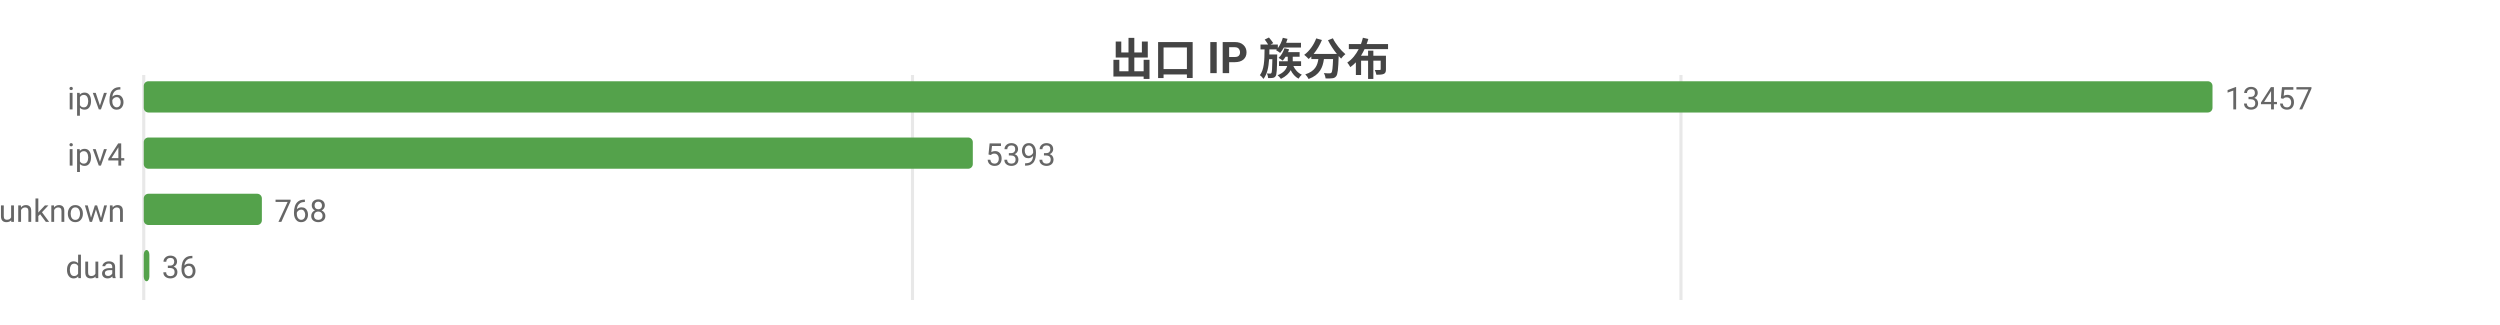
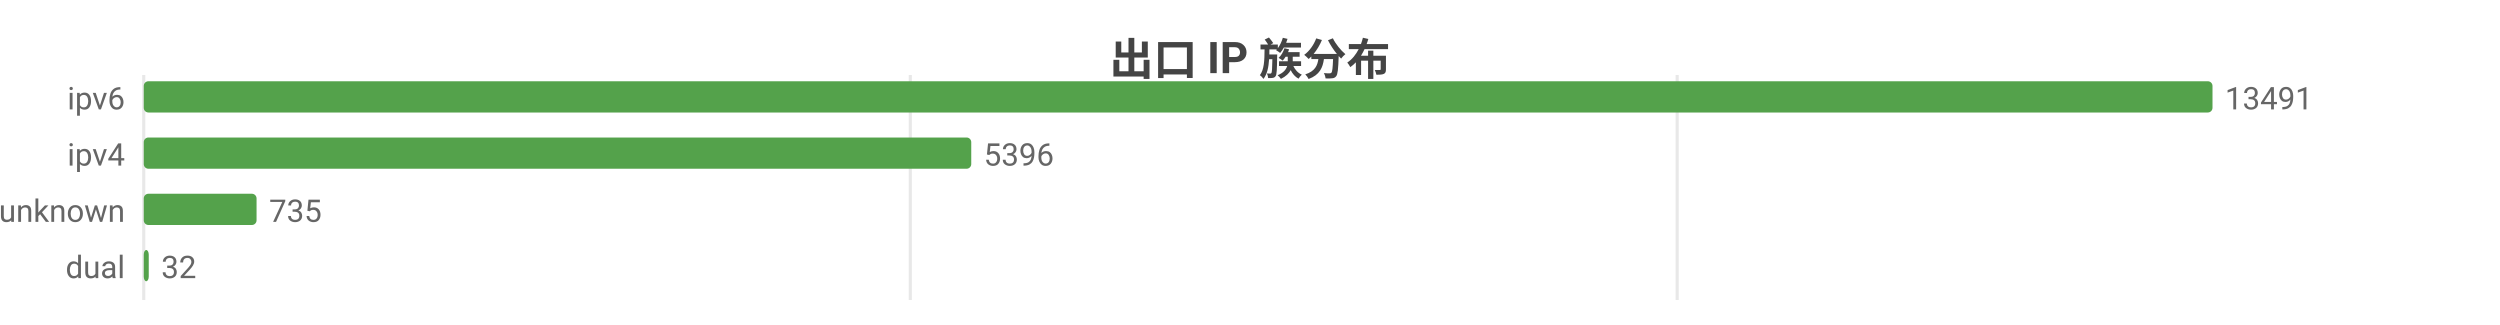
<svg xmlns="http://www.w3.org/2000/svg" width="800" height="104" viewBox="0 0 800 104">
  <rect width="800" height="104" fill="#ffffff" />
  <style>text{font-family:system-ui,-apple-system,'Segoe UI',Roboto,'PingFang SC','Microsoft YaHei','Noto Sans CJK SC',sans-serif}.g{stroke:#e8e8e8;stroke-width:1}.a{stroke:#999;stroke-width:1}.t{font-size:10px;fill:#666}.m{font-size:10px;text-anchor:middle;fill:#666}.e{font-size:10px;text-anchor:end;fill:#666}.l{font-size:11px;fill:#333}.tt{font-size:14px;font-weight:600;text-anchor:middle;fill:#444}.em{font-size:13px;text-anchor:middle;fill:#999}</style>
  <text class="tt" x="400.0" y="24">出口 IP 族分布</text>
  <line class="g" x1="46" y1="24" x2="46" y2="96" />
-   <line class="g" x1="292.0" y1="24" x2="292.0" y2="96" />
-   <line class="g" x1="537.9" y1="24" x2="537.9" y2="96" />
+   <line class="g" x1="291.3" y1="24" x2="291.3" y2="96" />
+   <line class="g" x1="536.7" y1="24" x2="536.7" y2="96" />
  <text class="e" x="40" y="35">ipv6</text>
  <rect x="46" y="26" width="662" height="10" fill="#54a24b" rx="1.5" />
-   <text class="t" x="712" y="35">13457</text>
+   <text class="t" x="712" y="35">13491</text>
  <text class="e" x="40" y="53">ipv4</text>
-   <rect x="46" y="44" width="265.3" height="10" fill="#54a24b" rx="1.5" />
-   <text class="t" x="315.3" y="53">5393</text>
+   <rect x="46" y="44" width="264.8" height="10" fill="#54a24b" rx="1.5" />
+   <text class="t" x="314.8" y="53">5396</text>
  <text class="e" x="40" y="71">unknown</text>
-   <rect x="46" y="62" width="37.8" height="10" fill="#54a24b" rx="1.5" />
-   <text class="t" x="87.8" y="71">768</text>
+   <rect x="46" y="62" width="36.1" height="10" fill="#54a24b" rx="1.5" />
+   <text class="t" x="86.1" y="71">735</text>
  <text class="e" x="40" y="89">dual</text>
-   <rect x="46" y="80" width="1.8" height="10" fill="#54a24b" rx="1.5" />
-   <text class="t" x="51.8" y="89">36</text>
+   <rect x="46" y="80" width="1.6" height="10" fill="#54a24b" rx="1.5" />
+   <text class="t" x="51.6" y="89">32</text>
</svg>
